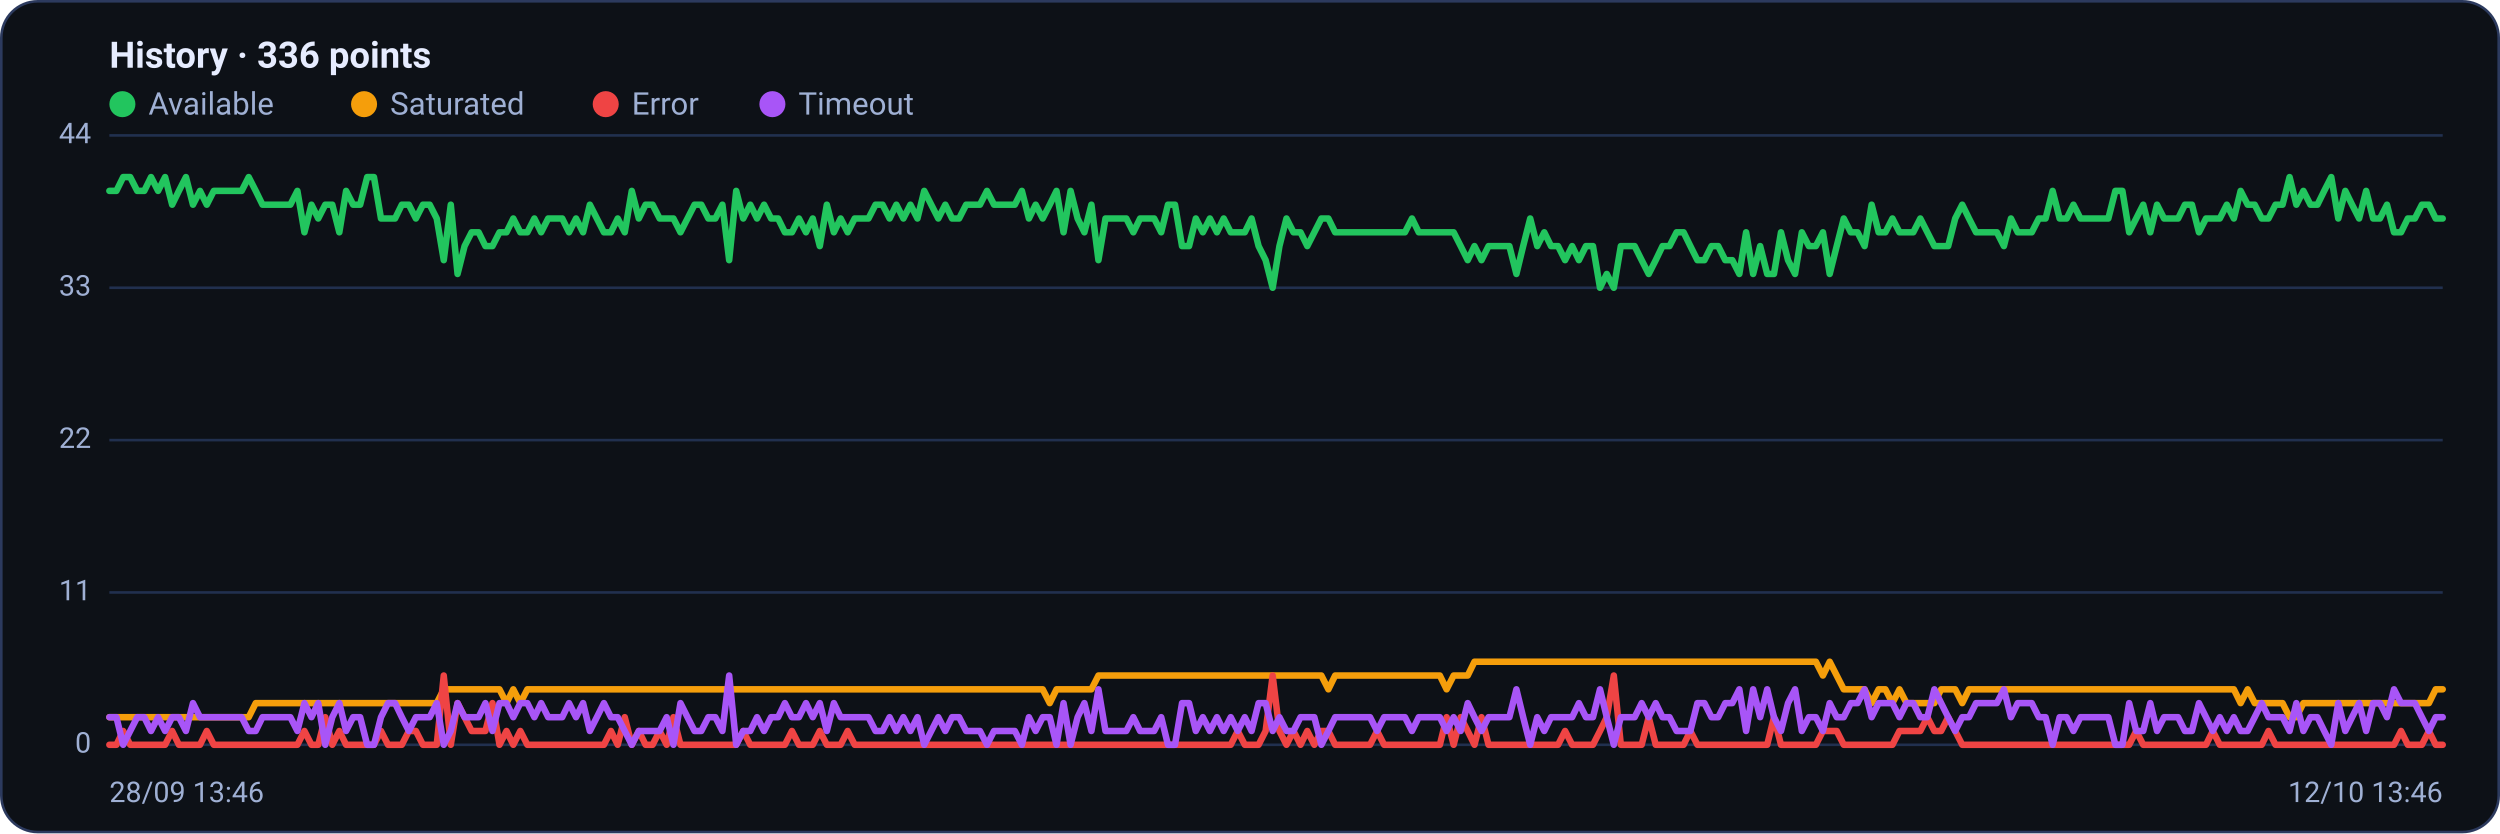
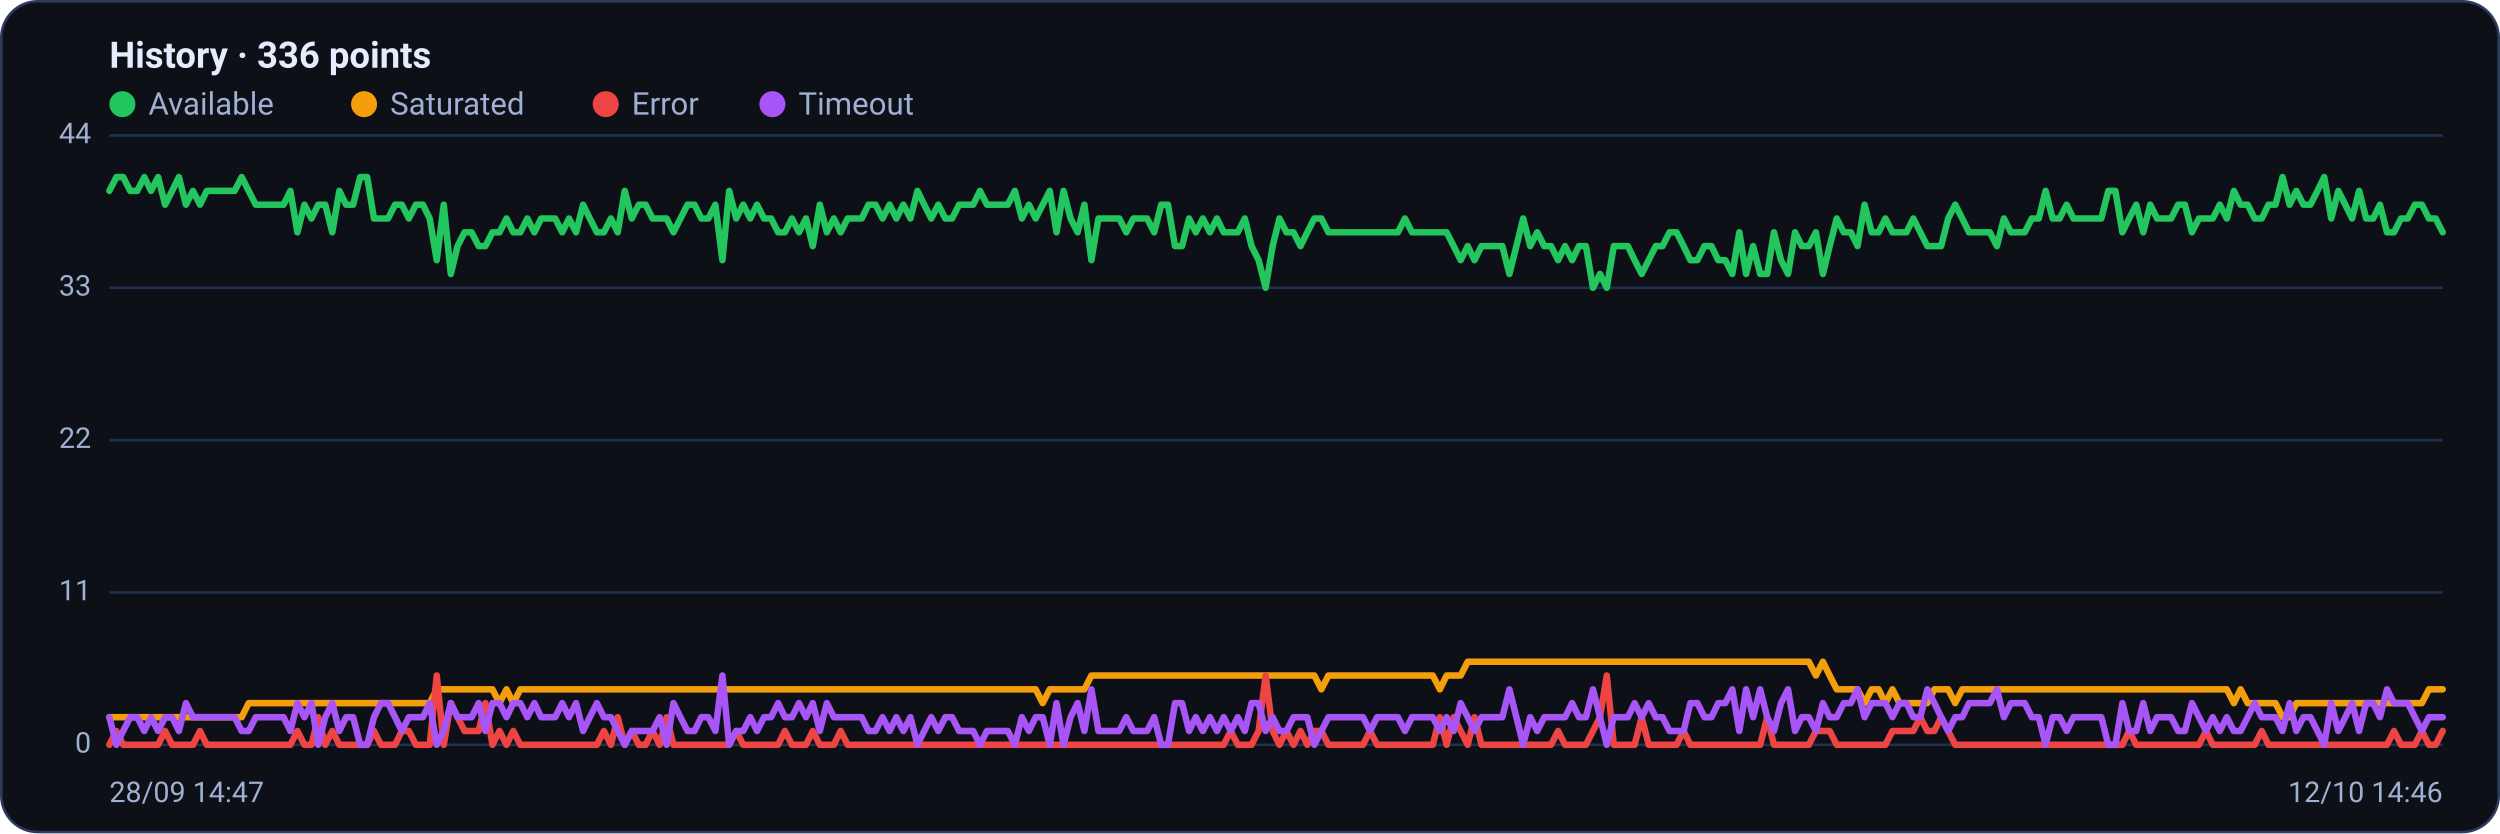
<svg xmlns="http://www.w3.org/2000/svg" viewBox="0 0 960 320" width="960" height="320" font-family="Segoe UI, system-ui, -apple-system, Roboto, Helvetica, Arial, sans-serif" role="img" aria-label="Availability history per region">
  <rect x="0.5" y="0.5" width="959" height="319" rx="14" fill="#0d1117" stroke="#2c3a5e" />
  <text x="42" y="26" font-size="14" font-weight="600" fill="#e6ecff">History · 336 points</text>
  <circle cx="47" cy="40" r="5" fill="#22c55e" />
  <text x="57" y="44" font-size="12" fill="#9fb0d4">Available</text>
  <circle cx="139.8" cy="40" r="5" fill="#f59e0b" />
  <text x="149.8" y="44" font-size="12" fill="#9fb0d4">Saturated</text>
  <circle cx="232.6" cy="40" r="5" fill="#ef4444" />
  <text x="242.6" y="44" font-size="12" fill="#9fb0d4">Error</text>
  <circle cx="296.6" cy="40" r="5" fill="#a855f7" />
  <text x="306.6" y="44" font-size="12" fill="#9fb0d4">Timeout</text>
  <line x1="42" y1="286.0" x2="938" y2="286.0" stroke="#21304f" stroke-width="1" />
  <text x="35" y="289.0" text-anchor="end" font-size="11" fill="#9fb0d4">0</text>
  <line x1="42" y1="227.5" x2="938" y2="227.5" stroke="#21304f" stroke-width="1" />
  <text x="35" y="230.5" text-anchor="end" font-size="11" fill="#9fb0d4">11</text>
  <line x1="42" y1="169.0" x2="938" y2="169.0" stroke="#21304f" stroke-width="1" />
  <text x="35" y="172.0" text-anchor="end" font-size="11" fill="#9fb0d4">22</text>
  <line x1="42" y1="110.5" x2="938" y2="110.5" stroke="#21304f" stroke-width="1" />
  <text x="35" y="113.5" text-anchor="end" font-size="11" fill="#9fb0d4">33</text>
  <line x1="42" y1="52.0" x2="938" y2="52.0" stroke="#21304f" stroke-width="1" />
  <text x="35" y="55.0" text-anchor="end" font-size="11" fill="#9fb0d4">44</text>
-   <polyline fill="none" stroke="#22c55e" stroke-width="2.5" stroke-linejoin="round" stroke-linecap="round" points="42.0,73.3 44.7,73.3 47.3,68.0 50.0,68.0 52.7,73.3 55.4,73.3 58.0,68.0 60.7,73.3 63.4,68.0 66.1,78.6 68.7,73.3 71.4,68.0 74.1,78.6 76.8,73.3 79.4,78.6 82.1,73.3 84.8,73.3 87.5,73.3 90.1,73.3 92.8,73.3 95.5,68.0 98.2,73.3 100.8,78.6 103.5,78.6 106.2,78.6 108.9,78.6 111.5,78.6 114.2,73.3 116.9,89.2 119.6,78.6 122.2,83.9 124.9,78.6 127.6,78.6 130.3,89.2 132.9,73.3 135.6,78.6 138.3,78.6 141.0,68.0 143.6,68.0 146.3,83.9 149.0,83.9 151.7,83.9 154.3,78.6 157.0,78.6 159.7,83.9 162.4,78.6 165.0,78.6 167.7,83.9 170.4,99.9 173.1,78.6 175.7,105.2 178.4,94.5 181.1,89.2 183.8,89.2 186.4,94.5 189.1,94.5 191.8,89.2 194.5,89.2 197.1,83.9 199.8,89.2 202.5,89.2 205.2,83.9 207.8,89.2 210.5,83.9 213.2,83.9 215.9,83.9 218.5,89.2 221.2,83.9 223.9,89.2 226.5,78.6 229.2,83.9 231.9,89.2 234.6,89.2 237.2,83.9 239.9,89.2 242.6,73.3 245.3,83.9 247.9,78.6 250.6,78.6 253.3,83.9 256.0,83.9 258.6,83.9 261.3,89.2 264.0,83.9 266.7,78.6 269.3,78.6 272.0,83.9 274.7,83.9 277.4,78.6 280.0,99.9 282.7,73.3 285.4,83.9 288.1,78.6 290.7,83.9 293.4,78.6 296.1,83.9 298.8,83.9 301.4,89.2 304.1,89.2 306.8,83.9 309.5,89.2 312.1,83.9 314.8,94.5 317.5,78.6 320.2,89.2 322.8,83.9 325.5,89.2 328.2,83.9 330.9,83.9 333.5,83.9 336.2,78.6 338.9,78.6 341.6,83.9 344.2,78.6 346.9,83.9 349.6,78.6 352.3,83.9 354.9,73.3 357.6,78.6 360.3,83.9 363.0,78.6 365.6,83.9 368.3,83.9 371.0,78.6 373.7,78.6 376.3,78.6 379.0,73.3 381.7,78.6 384.4,78.6 387.0,78.6 389.7,78.6 392.4,73.3 395.1,83.9 397.7,78.6 400.4,83.9 403.1,78.6 405.7,73.3 408.4,89.2 411.1,73.3 413.8,83.9 416.4,89.2 419.1,78.6 421.8,99.9 424.5,83.9 427.1,83.9 429.8,83.9 432.5,83.9 435.2,89.2 437.8,83.9 440.5,83.9 443.2,83.9 445.9,89.2 448.5,78.6 451.2,78.6 453.9,94.5 456.6,94.5 459.2,83.9 461.9,89.2 464.6,83.9 467.3,89.2 469.9,83.9 472.6,89.2 475.3,89.2 478.0,89.2 480.6,83.9 483.3,94.5 486.0,99.9 488.7,110.5 491.3,94.5 494.0,83.9 496.7,89.2 499.4,89.2 502.0,94.5 504.7,89.2 507.4,83.9 510.1,83.9 512.7,89.2 515.4,89.2 518.1,89.2 520.8,89.2 523.4,89.2 526.1,89.2 528.8,89.2 531.5,89.2 534.1,89.2 536.8,89.2 539.5,89.2 542.2,83.9 544.8,89.2 547.5,89.2 550.2,89.2 552.9,89.2 555.5,89.2 558.2,89.2 560.9,94.5 563.6,99.9 566.2,94.5 568.9,99.9 571.6,94.5 574.3,94.5 576.9,94.5 579.6,94.5 582.3,105.2 584.9,94.5 587.6,83.9 590.3,94.5 593.0,89.2 595.6,94.5 598.3,94.5 601.0,99.9 603.7,94.5 606.3,99.9 609.0,94.5 611.7,94.5 614.4,110.5 617.0,105.2 619.7,110.5 622.4,94.5 625.1,94.5 627.7,94.5 630.4,99.9 633.1,105.2 635.8,99.9 638.4,94.5 641.1,94.5 643.8,89.2 646.5,89.2 649.1,94.5 651.8,99.9 654.5,99.9 657.2,94.5 659.8,94.5 662.5,99.9 665.2,99.9 667.9,105.2 670.5,89.2 673.2,105.2 675.9,94.5 678.6,105.2 681.2,105.2 683.9,89.2 686.6,99.9 689.3,105.2 691.9,89.2 694.6,94.5 697.3,94.5 700.0,89.2 702.6,105.2 705.3,94.5 708.0,83.9 710.7,89.2 713.3,89.2 716.0,94.5 718.7,78.6 721.4,89.2 724.0,89.2 726.7,83.9 729.4,89.2 732.1,89.2 734.7,89.2 737.4,83.9 740.1,89.2 742.8,94.5 745.4,94.5 748.1,94.5 750.8,83.9 753.5,78.6 756.1,83.9 758.8,89.2 761.5,89.2 764.1,89.2 766.8,89.2 769.5,94.5 772.2,83.9 774.8,89.2 777.5,89.2 780.2,89.2 782.9,83.9 785.5,83.9 788.2,73.3 790.9,83.9 793.6,83.9 796.2,78.6 798.9,83.9 801.6,83.9 804.3,83.9 806.9,83.9 809.6,83.9 812.3,73.3 815.0,73.3 817.6,89.2 820.3,83.9 823.0,78.6 825.7,89.2 828.3,78.6 831.0,83.9 833.7,83.9 836.4,83.9 839.0,78.6 841.7,78.6 844.4,89.2 847.1,83.9 849.7,83.9 852.4,83.9 855.1,78.6 857.8,83.9 860.4,73.3 863.1,78.6 865.8,78.6 868.5,83.9 871.1,83.9 873.8,78.6 876.5,78.6 879.2,68.0 881.8,78.6 884.5,73.3 887.2,78.6 889.9,78.6 892.5,73.3 895.2,68.0 897.9,83.9 900.6,73.3 903.2,78.6 905.9,83.9 908.6,73.3 911.3,83.9 913.9,83.9 916.6,78.6 919.3,89.2 922.0,89.2 924.6,83.9 927.3,83.9 930.0,78.6 932.7,78.6 935.3,83.9 938.0,83.9" />
-   <polyline fill="none" stroke="#f59e0b" stroke-width="2.5" stroke-linejoin="round" stroke-linecap="round" points="42.0,275.4 44.7,275.4 47.3,275.4 50.0,275.4 52.7,275.4 55.4,275.4 58.0,275.4 60.7,275.4 63.4,275.4 66.1,275.4 68.7,275.4 71.4,275.4 74.1,275.4 76.8,275.4 79.4,275.4 82.1,275.4 84.8,275.4 87.5,275.4 90.1,275.4 92.8,275.4 95.5,275.4 98.2,270.0 100.8,270.0 103.5,270.0 106.2,270.0 108.9,270.0 111.5,270.0 114.2,270.0 116.9,270.0 119.6,270.0 122.2,270.0 124.9,270.0 127.6,270.0 130.3,270.0 132.9,270.0 135.6,270.0 138.3,270.0 141.0,270.0 143.6,270.0 146.3,270.0 149.0,270.0 151.7,270.0 154.3,270.0 157.0,270.0 159.7,270.0 162.4,270.0 165.0,270.0 167.7,270.0 170.4,264.7 173.1,264.7 175.7,264.7 178.4,264.7 181.1,264.7 183.8,264.7 186.4,264.7 189.1,264.7 191.8,264.7 194.5,270.0 197.1,264.7 199.8,270.0 202.5,264.7 205.2,264.7 207.8,264.7 210.5,264.7 213.2,264.7 215.9,264.7 218.5,264.7 221.2,264.7 223.9,264.7 226.5,264.7 229.2,264.7 231.9,264.7 234.6,264.7 237.2,264.7 239.9,264.7 242.6,264.7 245.3,264.7 247.9,264.7 250.6,264.7 253.3,264.7 256.0,264.7 258.6,264.7 261.3,264.7 264.0,264.7 266.7,264.7 269.3,264.7 272.0,264.7 274.7,264.7 277.4,264.7 280.0,264.7 282.7,264.7 285.4,264.7 288.1,264.7 290.7,264.7 293.4,264.7 296.1,264.7 298.8,264.7 301.4,264.7 304.1,264.7 306.8,264.7 309.5,264.7 312.1,264.7 314.8,264.7 317.5,264.7 320.2,264.7 322.8,264.7 325.5,264.7 328.2,264.7 330.9,264.7 333.5,264.7 336.2,264.7 338.9,264.7 341.6,264.7 344.2,264.7 346.9,264.7 349.6,264.7 352.3,264.7 354.9,264.7 357.6,264.7 360.3,264.7 363.0,264.7 365.6,264.7 368.3,264.7 371.0,264.7 373.7,264.7 376.3,264.7 379.0,264.7 381.7,264.7 384.4,264.7 387.0,264.7 389.7,264.7 392.4,264.7 395.1,264.7 397.7,264.7 400.4,264.7 403.1,270.0 405.7,264.7 408.4,264.7 411.1,264.7 413.8,264.7 416.4,264.7 419.1,264.7 421.8,259.4 424.5,259.4 427.1,259.4 429.8,259.4 432.5,259.4 435.2,259.4 437.8,259.4 440.5,259.4 443.2,259.4 445.9,259.4 448.5,259.4 451.2,259.4 453.9,259.4 456.6,259.4 459.2,259.4 461.9,259.4 464.6,259.4 467.3,259.4 469.9,259.4 472.6,259.4 475.3,259.4 478.0,259.4 480.6,259.4 483.3,259.4 486.0,259.4 488.7,259.4 491.3,259.4 494.0,259.4 496.7,259.4 499.4,259.4 502.0,259.4 504.7,259.4 507.4,259.4 510.1,264.7 512.7,259.4 515.4,259.4 518.1,259.4 520.8,259.4 523.4,259.4 526.1,259.4 528.8,259.4 531.5,259.4 534.1,259.4 536.8,259.4 539.5,259.4 542.2,259.4 544.8,259.4 547.5,259.4 550.2,259.4 552.9,259.4 555.5,264.7 558.2,259.4 560.9,259.4 563.6,259.4 566.2,254.1 568.9,254.1 571.6,254.1 574.3,254.1 576.9,254.1 579.6,254.1 582.3,254.1 584.9,254.1 587.6,254.1 590.3,254.1 593.0,254.1 595.6,254.1 598.3,254.1 601.0,254.1 603.7,254.1 606.3,254.1 609.0,254.1 611.7,254.1 614.4,254.1 617.0,254.1 619.7,254.1 622.4,254.1 625.1,254.1 627.7,254.1 630.4,254.1 633.1,254.1 635.8,254.1 638.4,254.1 641.1,254.1 643.8,254.1 646.5,254.1 649.1,254.1 651.8,254.1 654.5,254.1 657.2,254.1 659.8,254.1 662.5,254.1 665.2,254.1 667.9,254.1 670.5,254.1 673.2,254.1 675.9,254.1 678.6,254.1 681.2,254.1 683.9,254.1 686.6,254.1 689.3,254.1 691.9,254.1 694.6,254.1 697.3,254.1 700.0,259.4 702.6,254.1 705.3,259.4 708.0,264.7 710.7,264.7 713.3,264.7 716.0,264.7 718.7,270.0 721.4,264.7 724.0,264.7 726.7,270.0 729.4,264.7 732.1,270.0 734.7,270.0 737.4,270.0 740.1,270.0 742.8,270.0 745.4,264.7 748.1,264.7 750.8,264.7 753.5,270.0 756.1,264.7 758.8,264.7 761.5,264.7 764.1,264.7 766.8,264.7 769.5,264.7 772.2,264.7 774.8,264.7 777.5,264.7 780.2,264.7 782.9,264.7 785.5,264.7 788.2,264.7 790.9,264.7 793.6,264.7 796.2,264.7 798.9,264.7 801.6,264.7 804.3,264.7 806.9,264.7 809.6,264.7 812.3,264.7 815.0,264.7 817.6,264.7 820.3,264.7 823.0,264.7 825.7,264.7 828.3,264.7 831.0,264.7 833.7,264.7 836.4,264.7 839.0,264.7 841.7,264.7 844.4,264.7 847.1,264.7 849.7,264.7 852.4,264.7 855.1,264.7 857.8,264.7 860.4,270.0 863.1,264.7 865.8,270.0 868.5,270.0 871.1,270.0 873.8,270.0 876.5,270.0 879.2,275.4 881.8,275.4 884.5,270.0 887.2,270.0 889.9,270.0 892.5,270.0 895.2,270.0 897.9,270.0 900.6,270.0 903.2,270.0 905.9,270.0 908.6,270.0 911.3,270.0 913.9,270.0 916.6,270.0 919.3,270.0 922.0,270.0 924.6,270.0 927.3,270.0 930.0,270.0 932.7,270.0 935.3,264.7 938.0,264.7" />
-   <polyline fill="none" stroke="#ef4444" stroke-width="2.5" stroke-linejoin="round" stroke-linecap="round" points="42.0,286.0 44.7,286.0 47.3,280.7 50.0,286.0 52.7,286.0 55.4,286.0 58.0,286.0 60.7,286.0 63.4,286.0 66.1,280.7 68.7,286.0 71.4,286.0 74.1,286.0 76.8,286.0 79.4,280.7 82.1,286.0 84.8,286.0 87.5,286.0 90.1,286.0 92.8,286.0 95.5,286.0 98.2,286.0 100.8,286.0 103.5,286.0 106.2,286.0 108.9,286.0 111.5,286.0 114.2,286.0 116.9,280.7 119.6,286.0 122.2,286.0 124.9,275.4 127.6,286.0 130.3,280.7 132.9,286.0 135.6,286.0 138.3,286.0 141.0,286.0 143.6,286.0 146.3,280.7 149.0,286.0 151.7,286.0 154.3,286.0 157.0,280.7 159.7,280.7 162.4,286.0 165.0,286.0 167.7,286.0 170.4,259.4 173.1,286.0 175.7,270.0 178.4,275.4 181.1,280.7 183.8,280.7 186.4,280.7 189.1,270.0 191.8,286.0 194.5,280.7 197.1,286.0 199.8,280.7 202.5,286.0 205.2,286.0 207.8,286.0 210.5,286.0 213.2,286.0 215.9,286.0 218.5,286.0 221.2,286.0 223.9,286.0 226.5,286.0 229.2,286.0 231.9,286.0 234.6,280.7 237.2,286.0 239.9,275.4 242.6,286.0 245.3,280.7 247.9,286.0 250.6,286.0 253.3,280.7 256.0,286.0 258.6,275.4 261.3,286.0 264.0,286.0 266.7,286.0 269.3,286.0 272.0,286.0 274.7,286.0 277.4,286.0 280.0,286.0 282.7,286.0 285.4,280.7 288.1,286.0 290.7,286.0 293.4,286.0 296.1,286.0 298.8,286.0 301.4,286.0 304.1,280.7 306.8,286.0 309.5,286.0 312.1,286.0 314.8,280.7 317.5,286.0 320.2,286.0 322.8,286.0 325.5,280.7 328.2,286.0 330.9,286.0 333.5,286.0 336.2,286.0 338.9,286.0 341.6,286.0 344.2,286.0 346.9,286.0 349.6,286.0 352.3,286.0 354.9,286.0 357.6,286.0 360.3,286.0 363.0,286.0 365.6,286.0 368.3,286.0 371.0,286.0 373.7,286.0 376.3,286.0 379.0,286.0 381.7,286.0 384.4,286.0 387.0,286.0 389.7,286.0 392.4,286.0 395.1,286.0 397.7,286.0 400.4,286.0 403.1,286.0 405.7,286.0 408.4,286.0 411.1,286.0 413.8,286.0 416.4,286.0 419.1,286.0 421.8,286.0 424.5,286.0 427.1,286.0 429.8,286.0 432.5,286.0 435.2,286.0 437.8,286.0 440.5,286.0 443.2,286.0 445.9,286.0 448.5,286.0 451.2,286.0 453.9,286.0 456.6,286.0 459.2,286.0 461.9,286.0 464.6,286.0 467.3,286.0 469.9,286.0 472.6,286.0 475.3,280.7 478.0,286.0 480.6,286.0 483.3,286.0 486.0,280.7 488.7,259.4 491.3,280.7 494.0,286.0 496.7,280.7 499.4,286.0 502.0,280.7 504.7,286.0 507.4,280.7 510.1,280.7 512.7,286.0 515.4,286.0 518.1,286.0 520.8,286.0 523.4,286.0 526.1,286.0 528.8,280.7 531.5,286.0 534.1,286.0 536.8,286.0 539.5,286.0 542.2,286.0 544.8,286.0 547.5,286.0 550.2,286.0 552.9,286.0 555.5,275.4 558.2,286.0 560.9,275.4 563.6,280.7 566.2,286.0 568.9,275.4 571.6,286.0 574.3,286.0 576.9,286.0 579.6,286.0 582.3,286.0 584.9,286.0 587.6,286.0 590.3,286.0 593.0,286.0 595.6,286.0 598.3,286.0 601.0,280.7 603.7,286.0 606.3,286.0 609.0,286.0 611.7,286.0 614.4,280.7 617.0,275.4 619.7,259.4 622.4,286.0 625.1,286.0 627.7,286.0 630.4,286.0 633.1,275.4 635.8,286.0 638.4,286.0 641.1,286.0 643.8,286.0 646.5,286.0 649.1,280.7 651.8,286.0 654.5,286.0 657.2,286.0 659.8,286.0 662.5,286.0 665.2,286.0 667.9,286.0 670.5,286.0 673.2,286.0 675.9,286.0 678.6,286.0 681.2,275.4 683.9,286.0 686.6,286.0 689.3,286.0 691.9,286.0 694.6,286.0 697.3,286.0 700.0,280.7 702.6,280.7 705.3,280.7 708.0,286.0 710.7,286.0 713.3,286.0 716.0,286.0 718.7,286.0 721.4,286.0 724.0,286.0 726.7,286.0 729.4,280.7 732.1,280.7 734.7,280.7 737.4,280.7 740.1,275.4 742.8,280.7 745.4,280.7 748.1,275.4 750.8,280.7 753.5,286.0 756.1,286.0 758.8,286.0 761.5,286.0 764.1,286.0 766.8,286.0 769.5,286.0 772.2,286.0 774.8,286.0 777.5,286.0 780.2,286.0 782.9,286.0 785.5,286.0 788.2,286.0 790.9,286.0 793.6,286.0 796.2,286.0 798.9,286.0 801.6,286.0 804.3,286.0 806.9,286.0 809.6,286.0 812.3,286.0 815.0,286.0 817.6,286.0 820.3,280.7 823.0,286.0 825.7,286.0 828.3,286.0 831.0,286.0 833.7,286.0 836.4,286.0 839.0,286.0 841.7,286.0 844.4,286.0 847.1,286.0 849.7,280.7 852.4,286.0 855.1,286.0 857.8,286.0 860.4,286.0 863.1,286.0 865.8,286.0 868.5,286.0 871.1,280.7 873.8,286.0 876.5,286.0 879.2,286.0 881.8,286.0 884.5,286.0 887.2,286.0 889.9,286.0 892.5,286.0 895.2,286.0 897.9,286.0 900.6,286.0 903.2,286.0 905.9,286.0 908.6,286.0 911.3,286.0 913.9,286.0 916.6,286.0 919.3,286.0 922.0,280.7 924.6,286.0 927.3,286.0 930.0,286.0 932.7,280.7 935.3,286.0 938.0,286.0" />
-   <polyline fill="none" stroke="#a855f7" stroke-width="2.5" stroke-linejoin="round" stroke-linecap="round" points="42.0,275.4 44.7,275.4 47.3,286.0 50.0,280.7 52.7,275.4 55.4,275.4 58.0,280.7 60.7,275.4 63.4,280.7 66.1,275.4 68.7,275.4 71.4,280.7 74.1,270.0 76.8,275.4 79.4,275.4 82.1,275.4 84.8,275.4 87.5,275.4 90.1,275.4 92.8,275.4 95.5,280.7 98.2,280.7 100.8,275.4 103.5,275.4 106.2,275.4 108.9,275.4 111.5,275.4 114.2,280.7 116.9,270.0 119.6,275.4 122.2,270.0 124.9,286.0 127.6,275.4 130.3,270.0 132.9,280.7 135.6,275.4 138.3,275.4 141.0,286.0 143.6,286.0 146.3,275.4 149.0,270.0 151.7,270.0 154.3,275.4 157.0,280.7 159.7,275.4 162.4,275.4 165.0,275.4 167.7,270.0 170.4,286.0 173.1,280.7 175.7,270.0 178.4,275.4 181.1,275.4 183.8,275.4 186.4,270.0 189.1,280.7 191.8,270.0 194.5,270.0 197.1,275.4 199.8,270.0 202.5,270.0 205.2,275.4 207.8,270.0 210.5,275.4 213.2,275.4 215.9,275.4 218.5,270.0 221.2,275.4 223.9,270.0 226.5,280.7 229.2,275.4 231.9,270.0 234.6,275.4 237.2,275.4 239.9,280.7 242.6,286.0 245.3,280.7 247.9,280.7 250.6,280.7 253.3,280.7 256.0,275.4 258.6,286.0 261.3,270.0 264.0,275.4 266.7,280.7 269.3,280.7 272.0,275.4 274.7,275.4 277.4,280.7 280.0,259.4 282.7,286.0 285.4,280.7 288.1,280.7 290.7,275.4 293.4,280.7 296.1,275.4 298.8,275.4 301.4,270.0 304.1,275.4 306.8,275.4 309.5,270.0 312.1,275.4 314.8,270.0 317.5,280.7 320.2,270.0 322.8,275.4 325.5,275.4 328.2,275.4 330.9,275.4 333.5,275.4 336.2,280.7 338.9,280.7 341.6,275.4 344.2,280.7 346.9,275.4 349.6,280.7 352.3,275.4 354.9,286.0 357.6,280.7 360.3,275.4 363.0,280.7 365.6,275.4 368.3,275.4 371.0,280.7 373.7,280.7 376.3,280.7 379.0,286.0 381.7,280.7 384.4,280.7 387.0,280.7 389.7,280.7 392.4,286.0 395.1,275.4 397.7,280.7 400.4,275.4 403.1,275.4 405.7,286.0 408.4,270.0 411.1,286.0 413.8,275.4 416.4,270.0 419.1,280.7 421.8,264.7 424.5,280.7 427.1,280.7 429.8,280.7 432.5,280.7 435.2,275.4 437.8,280.7 440.5,280.7 443.2,280.7 445.9,275.4 448.5,286.0 451.2,286.0 453.9,270.0 456.6,270.0 459.2,280.7 461.9,275.4 464.6,280.7 467.3,275.4 469.9,280.7 472.6,275.4 475.3,280.7 478.0,275.4 480.6,280.7 483.3,270.0 486.0,270.0 488.7,280.7 491.3,275.4 494.0,280.7 496.7,280.7 499.4,275.4 502.0,275.4 504.7,275.4 507.4,286.0 510.1,280.7 512.7,275.4 515.4,275.4 518.1,275.4 520.8,275.4 523.4,275.4 526.1,275.4 528.8,280.7 531.5,275.4 534.1,275.4 536.8,275.4 539.5,275.4 542.2,280.7 544.8,275.4 547.5,275.4 550.2,275.4 552.9,275.4 555.5,280.7 558.2,275.4 560.9,280.7 563.6,270.0 566.2,275.4 568.9,280.7 571.6,275.4 574.3,275.4 576.9,275.4 579.6,275.4 582.3,264.7 584.9,275.4 587.6,286.0 590.3,275.4 593.0,280.7 595.6,275.4 598.3,275.4 601.0,275.4 603.7,275.4 606.3,270.0 609.0,275.4 611.7,275.4 614.4,264.7 617.0,275.4 619.7,286.0 622.4,275.4 625.1,275.4 627.7,275.4 630.4,270.0 633.1,275.4 635.8,270.0 638.4,275.4 641.1,275.4 643.8,280.7 646.5,280.7 649.1,280.7 651.8,270.0 654.5,270.0 657.2,275.4 659.8,275.4 662.5,270.0 665.2,270.0 667.9,264.7 670.5,280.7 673.2,264.7 675.9,275.4 678.6,264.7 681.2,275.4 683.9,280.7 686.6,270.0 689.3,264.7 691.9,280.7 694.6,275.4 697.3,275.4 700.0,280.7 702.6,270.0 705.3,275.4 708.0,275.4 710.7,270.0 713.3,270.0 716.0,264.7 718.7,275.4 721.4,270.0 724.0,270.0 726.7,270.0 729.4,275.4 732.1,270.0 734.7,270.0 737.4,275.4 740.1,275.4 742.8,264.7 745.4,270.0 748.1,275.4 750.8,280.7 753.5,275.4 756.1,275.4 758.8,270.0 761.5,270.0 764.1,270.0 766.8,270.0 769.5,264.7 772.2,275.4 774.8,270.0 777.5,270.0 780.2,270.0 782.9,275.4 785.5,275.4 788.2,286.0 790.9,275.4 793.6,275.4 796.2,280.7 798.9,275.4 801.6,275.4 804.3,275.4 806.9,275.4 809.6,275.4 812.3,286.0 815.0,286.0 817.6,270.0 820.3,280.7 823.0,280.7 825.7,270.0 828.3,280.7 831.0,275.4 833.7,275.4 836.4,275.4 839.0,280.7 841.7,280.7 844.4,270.0 847.1,275.4 849.7,280.7 852.4,275.4 855.1,280.7 857.8,275.4 860.4,280.7 863.1,280.7 865.8,275.4 868.5,270.0 871.1,275.4 873.8,275.4 876.5,275.4 879.2,280.7 881.8,270.0 884.5,280.7 887.2,275.4 889.9,275.4 892.5,280.7 895.2,286.0 897.9,270.0 900.6,280.7 903.2,275.4 905.9,270.0 908.6,280.7 911.3,270.0 913.9,270.0 916.6,275.4 919.3,264.7 922.0,270.0 924.6,270.0 927.3,270.0 930.0,275.4 932.7,280.7 935.3,275.4 938.0,275.4" />
-   <text x="42" y="308" font-size="11" fill="#9fb0d4">28/09 13:46</text>
-   <text x="938" y="308" text-anchor="end" font-size="11" fill="#9fb0d4">12/10 13:46</text>
+   <polyline fill="none" stroke="#22c55e" stroke-width="2.5" stroke-linejoin="round" stroke-linecap="round" points="42.0,73.3 44.7,68.0 47.3,68.0 50.0,73.3 52.7,73.3 55.4,68.0 58.0,73.3 60.7,68.0 63.4,78.6 66.1,73.3 68.7,68.0 71.4,78.6 74.1,73.3 76.8,78.6 79.4,73.3 82.1,73.3 84.8,73.3 87.5,73.3 90.1,73.3 92.8,68.0 95.5,73.3 98.2,78.6 100.8,78.6 103.5,78.6 106.2,78.6 108.9,78.6 111.5,73.3 114.2,89.2 116.9,78.6 119.6,83.9 122.2,78.6 124.9,78.6 127.6,89.2 130.3,73.3 132.9,78.6 135.6,78.6 138.3,68.0 141.0,68.0 143.6,83.9 146.3,83.9 149.0,83.9 151.7,78.6 154.3,78.6 157.0,83.9 159.7,78.6 162.4,78.6 165.0,83.9 167.7,99.9 170.4,78.6 173.1,105.2 175.7,94.5 178.4,89.2 181.1,89.2 183.8,94.5 186.4,94.5 189.1,89.2 191.8,89.2 194.5,83.9 197.1,89.2 199.8,89.2 202.5,83.9 205.2,89.2 207.8,83.9 210.5,83.9 213.2,83.9 215.9,89.2 218.5,83.9 221.2,89.2 223.9,78.6 226.5,83.9 229.2,89.2 231.9,89.2 234.6,83.9 237.2,89.2 239.9,73.3 242.6,83.9 245.3,78.6 247.9,78.6 250.6,83.9 253.3,83.9 256.0,83.9 258.6,89.2 261.3,83.9 264.0,78.6 266.7,78.6 269.3,83.9 272.0,83.9 274.7,78.6 277.4,99.9 280.0,73.3 282.7,83.9 285.4,78.6 288.1,83.9 290.7,78.6 293.4,83.9 296.1,83.9 298.8,89.2 301.4,89.2 304.1,83.9 306.8,89.2 309.5,83.9 312.1,94.5 314.8,78.6 317.5,89.2 320.2,83.9 322.8,89.2 325.5,83.9 328.2,83.9 330.9,83.9 333.5,78.6 336.2,78.6 338.9,83.9 341.6,78.6 344.2,83.9 346.9,78.6 349.6,83.9 352.3,73.3 354.9,78.6 357.6,83.9 360.3,78.6 363.0,83.9 365.6,83.9 368.3,78.6 371.0,78.6 373.7,78.6 376.3,73.3 379.0,78.6 381.7,78.6 384.4,78.6 387.0,78.6 389.7,73.3 392.4,83.9 395.1,78.6 397.7,83.9 400.4,78.6 403.1,73.3 405.7,89.2 408.4,73.3 411.1,83.9 413.8,89.2 416.4,78.6 419.1,99.9 421.8,83.9 424.5,83.9 427.1,83.9 429.8,83.9 432.5,89.2 435.2,83.9 437.8,83.9 440.5,83.9 443.2,89.2 445.9,78.6 448.5,78.6 451.2,94.5 453.9,94.5 456.6,83.9 459.2,89.2 461.9,83.9 464.6,89.2 467.3,83.9 469.9,89.2 472.6,89.2 475.3,89.2 478.0,83.9 480.6,94.5 483.3,99.9 486.0,110.5 488.7,94.5 491.3,83.9 494.0,89.2 496.7,89.2 499.4,94.5 502.0,89.2 504.7,83.9 507.4,83.9 510.1,89.2 512.7,89.2 515.4,89.2 518.1,89.2 520.8,89.2 523.4,89.2 526.1,89.2 528.8,89.2 531.5,89.2 534.1,89.2 536.8,89.2 539.5,83.9 542.2,89.2 544.8,89.2 547.5,89.2 550.2,89.2 552.9,89.2 555.5,89.2 558.2,94.5 560.9,99.9 563.6,94.5 566.2,99.9 568.9,94.5 571.6,94.5 574.3,94.5 576.9,94.5 579.6,105.2 582.3,94.5 584.9,83.9 587.6,94.5 590.3,89.2 593.0,94.5 595.6,94.5 598.3,99.9 601.0,94.5 603.7,99.9 606.3,94.5 609.0,94.5 611.7,110.5 614.4,105.2 617.0,110.5 619.7,94.5 622.4,94.5 625.1,94.5 627.7,99.9 630.4,105.2 633.1,99.9 635.8,94.5 638.4,94.5 641.1,89.2 643.8,89.2 646.5,94.5 649.1,99.9 651.8,99.9 654.5,94.5 657.2,94.5 659.8,99.9 662.5,99.9 665.2,105.2 667.9,89.2 670.5,105.2 673.2,94.5 675.9,105.2 678.6,105.2 681.2,89.2 683.9,99.9 686.6,105.2 689.3,89.2 691.9,94.5 694.6,94.5 697.3,89.2 700.0,105.2 702.6,94.5 705.3,83.9 708.0,89.2 710.7,89.2 713.3,94.5 716.0,78.6 718.7,89.2 721.4,89.2 724.0,83.9 726.7,89.2 729.4,89.2 732.1,89.2 734.7,83.9 737.4,89.2 740.1,94.5 742.8,94.5 745.4,94.5 748.1,83.9 750.8,78.6 753.5,83.9 756.1,89.2 758.8,89.2 761.5,89.2 764.1,89.2 766.8,94.5 769.5,83.9 772.2,89.2 774.8,89.2 777.5,89.2 780.2,83.9 782.9,83.9 785.5,73.3 788.2,83.9 790.9,83.9 793.6,78.6 796.2,83.9 798.9,83.9 801.6,83.9 804.3,83.9 806.9,83.9 809.6,73.3 812.3,73.3 815.0,89.2 817.6,83.9 820.3,78.6 823.0,89.2 825.7,78.6 828.3,83.9 831.0,83.9 833.7,83.9 836.4,78.6 839.0,78.6 841.7,89.2 844.4,83.9 847.1,83.9 849.7,83.9 852.4,78.6 855.1,83.9 857.8,73.3 860.4,78.6 863.1,78.6 865.8,83.9 868.5,83.9 871.1,78.6 873.8,78.6 876.5,68.0 879.2,78.6 881.8,73.3 884.5,78.6 887.2,78.6 889.9,73.3 892.5,68.0 895.2,83.9 897.9,73.3 900.6,78.6 903.2,83.9 905.9,73.3 908.6,83.9 911.3,83.9 913.9,78.6 916.6,89.2 919.3,89.2 922.0,83.9 924.6,83.9 927.3,78.6 930.0,78.6 932.7,83.9 935.3,83.9 938.0,89.2" />
+   <polyline fill="none" stroke="#f59e0b" stroke-width="2.5" stroke-linejoin="round" stroke-linecap="round" points="42.0,275.4 44.7,275.4 47.3,275.4 50.0,275.4 52.7,275.4 55.4,275.4 58.0,275.4 60.7,275.4 63.4,275.4 66.1,275.4 68.7,275.4 71.4,275.4 74.1,275.4 76.8,275.4 79.4,275.4 82.1,275.4 84.8,275.4 87.5,275.4 90.1,275.4 92.8,275.4 95.5,270.0 98.2,270.0 100.8,270.0 103.5,270.0 106.2,270.0 108.9,270.0 111.5,270.0 114.2,270.0 116.9,270.0 119.6,270.0 122.2,270.0 124.9,270.0 127.6,270.0 130.3,270.0 132.9,270.0 135.6,270.0 138.3,270.0 141.0,270.0 143.6,270.0 146.3,270.0 149.0,270.0 151.7,270.0 154.3,270.0 157.0,270.0 159.7,270.0 162.4,270.0 165.0,270.0 167.7,264.7 170.4,264.7 173.1,264.7 175.7,264.7 178.4,264.7 181.1,264.7 183.8,264.7 186.4,264.7 189.1,264.7 191.8,270.0 194.5,264.7 197.1,270.0 199.8,264.7 202.5,264.7 205.2,264.7 207.8,264.7 210.5,264.7 213.2,264.7 215.9,264.7 218.5,264.7 221.2,264.7 223.9,264.7 226.5,264.7 229.2,264.7 231.9,264.7 234.6,264.7 237.2,264.7 239.9,264.7 242.6,264.7 245.3,264.7 247.9,264.7 250.6,264.7 253.3,264.7 256.0,264.7 258.6,264.7 261.3,264.7 264.0,264.7 266.7,264.7 269.3,264.7 272.0,264.7 274.7,264.7 277.4,264.7 280.0,264.7 282.7,264.7 285.4,264.7 288.1,264.7 290.7,264.7 293.4,264.7 296.1,264.7 298.8,264.7 301.4,264.7 304.1,264.7 306.8,264.7 309.5,264.7 312.1,264.7 314.8,264.7 317.5,264.7 320.2,264.7 322.8,264.7 325.5,264.7 328.2,264.7 330.9,264.7 333.5,264.7 336.2,264.7 338.9,264.7 341.6,264.7 344.2,264.7 346.9,264.7 349.6,264.7 352.3,264.7 354.9,264.7 357.6,264.7 360.3,264.7 363.0,264.7 365.6,264.7 368.3,264.7 371.0,264.7 373.7,264.7 376.3,264.7 379.0,264.7 381.7,264.7 384.4,264.7 387.0,264.7 389.7,264.7 392.4,264.7 395.1,264.7 397.7,264.7 400.4,270.0 403.1,264.7 405.7,264.7 408.4,264.7 411.1,264.7 413.8,264.7 416.4,264.7 419.1,259.4 421.8,259.4 424.5,259.4 427.1,259.4 429.8,259.4 432.5,259.4 435.2,259.4 437.8,259.4 440.5,259.4 443.2,259.4 445.9,259.4 448.5,259.4 451.2,259.4 453.9,259.4 456.6,259.4 459.2,259.4 461.9,259.4 464.6,259.4 467.3,259.4 469.9,259.4 472.6,259.4 475.3,259.4 478.0,259.4 480.6,259.4 483.3,259.4 486.0,259.4 488.7,259.4 491.3,259.4 494.0,259.4 496.7,259.4 499.4,259.4 502.0,259.4 504.7,259.4 507.4,264.7 510.1,259.4 512.7,259.4 515.4,259.4 518.1,259.4 520.8,259.4 523.4,259.4 526.1,259.4 528.8,259.4 531.5,259.4 534.1,259.4 536.8,259.4 539.5,259.4 542.2,259.4 544.8,259.4 547.5,259.4 550.2,259.4 552.9,264.7 555.5,259.4 558.2,259.4 560.9,259.4 563.6,254.1 566.2,254.1 568.9,254.1 571.6,254.1 574.3,254.1 576.9,254.1 579.6,254.1 582.3,254.1 584.9,254.1 587.6,254.1 590.3,254.1 593.0,254.1 595.6,254.1 598.3,254.1 601.0,254.1 603.7,254.1 606.3,254.1 609.0,254.1 611.7,254.1 614.4,254.1 617.0,254.1 619.7,254.1 622.4,254.1 625.1,254.1 627.7,254.1 630.4,254.1 633.1,254.1 635.8,254.1 638.4,254.1 641.1,254.1 643.8,254.1 646.5,254.1 649.1,254.1 651.8,254.1 654.5,254.1 657.2,254.1 659.8,254.1 662.5,254.1 665.2,254.1 667.9,254.1 670.5,254.1 673.2,254.1 675.9,254.1 678.6,254.1 681.2,254.1 683.9,254.1 686.6,254.1 689.3,254.1 691.9,254.1 694.6,254.1 697.3,259.4 700.0,254.1 702.6,259.4 705.3,264.7 708.0,264.7 710.7,264.7 713.3,264.7 716.0,270.0 718.7,264.7 721.4,264.7 724.0,270.0 726.7,264.7 729.4,270.0 732.1,270.0 734.7,270.0 737.4,270.0 740.1,270.0 742.8,264.7 745.4,264.7 748.1,264.7 750.8,270.0 753.5,264.7 756.1,264.7 758.8,264.7 761.5,264.7 764.1,264.7 766.8,264.7 769.5,264.7 772.2,264.7 774.8,264.7 777.5,264.7 780.2,264.7 782.9,264.7 785.5,264.7 788.2,264.7 790.9,264.7 793.6,264.7 796.2,264.7 798.9,264.7 801.6,264.7 804.3,264.7 806.9,264.7 809.6,264.7 812.3,264.7 815.0,264.7 817.6,264.7 820.3,264.7 823.0,264.7 825.7,264.7 828.3,264.7 831.0,264.7 833.7,264.7 836.4,264.7 839.0,264.7 841.7,264.7 844.4,264.7 847.1,264.7 849.7,264.7 852.4,264.7 855.1,264.7 857.8,270.0 860.4,264.7 863.1,270.0 865.8,270.0 868.5,270.0 871.1,270.0 873.8,270.0 876.5,275.4 879.2,275.4 881.8,270.0 884.5,270.0 887.2,270.0 889.9,270.0 892.5,270.0 895.2,270.0 897.9,270.0 900.6,270.0 903.2,270.0 905.9,270.0 908.6,270.0 911.3,270.0 913.9,270.0 916.6,270.0 919.3,270.0 922.0,270.0 924.6,270.0 927.3,270.0 930.0,270.0 932.7,264.7 935.3,264.7 938.0,264.7" />
+   <polyline fill="none" stroke="#ef4444" stroke-width="2.5" stroke-linejoin="round" stroke-linecap="round" points="42.0,286.0 44.7,280.7 47.3,286.0 50.0,286.0 52.7,286.0 55.4,286.0 58.0,286.0 60.7,286.0 63.4,280.7 66.1,286.0 68.7,286.0 71.4,286.0 74.1,286.0 76.8,280.7 79.4,286.0 82.1,286.0 84.8,286.0 87.5,286.0 90.1,286.0 92.8,286.0 95.5,286.0 98.2,286.0 100.8,286.0 103.5,286.0 106.2,286.0 108.9,286.0 111.5,286.0 114.2,280.7 116.9,286.0 119.6,286.0 122.2,275.4 124.9,286.0 127.6,280.7 130.3,286.0 132.9,286.0 135.6,286.0 138.3,286.0 141.0,286.0 143.6,280.7 146.3,286.0 149.0,286.0 151.7,286.0 154.3,280.7 157.0,280.7 159.7,286.0 162.4,286.0 165.0,286.0 167.7,259.4 170.4,286.0 173.1,270.0 175.7,275.4 178.4,280.7 181.1,280.7 183.8,280.7 186.4,270.0 189.1,286.0 191.8,280.7 194.5,286.0 197.1,280.7 199.8,286.0 202.5,286.0 205.2,286.0 207.8,286.0 210.5,286.0 213.2,286.0 215.9,286.0 218.5,286.0 221.2,286.0 223.9,286.0 226.5,286.0 229.2,286.0 231.9,280.7 234.6,286.0 237.2,275.4 239.9,286.0 242.6,280.7 245.3,286.0 247.9,286.0 250.6,280.7 253.3,286.0 256.0,275.4 258.6,286.0 261.3,286.0 264.0,286.0 266.7,286.0 269.3,286.0 272.0,286.0 274.7,286.0 277.4,286.0 280.0,286.0 282.7,280.7 285.4,286.0 288.1,286.0 290.7,286.0 293.4,286.0 296.1,286.0 298.8,286.0 301.4,280.7 304.1,286.0 306.8,286.0 309.5,286.0 312.1,280.7 314.8,286.0 317.5,286.0 320.2,286.0 322.8,280.7 325.5,286.0 328.2,286.0 330.9,286.0 333.5,286.0 336.2,286.0 338.9,286.0 341.6,286.0 344.2,286.0 346.9,286.0 349.6,286.0 352.3,286.0 354.9,286.0 357.6,286.0 360.3,286.0 363.0,286.0 365.6,286.0 368.3,286.0 371.0,286.0 373.7,286.0 376.3,286.0 379.0,286.0 381.7,286.0 384.4,286.0 387.0,286.0 389.7,286.0 392.4,286.0 395.1,286.0 397.7,286.0 400.4,286.0 403.1,286.0 405.7,286.0 408.4,286.0 411.1,286.0 413.8,286.0 416.4,286.0 419.1,286.0 421.8,286.0 424.5,286.0 427.1,286.0 429.8,286.0 432.5,286.0 435.2,286.0 437.8,286.0 440.5,286.0 443.2,286.0 445.9,286.0 448.5,286.0 451.2,286.0 453.9,286.0 456.6,286.0 459.2,286.0 461.9,286.0 464.6,286.0 467.3,286.0 469.9,286.0 472.6,280.7 475.3,286.0 478.0,286.0 480.6,286.0 483.3,280.7 486.0,259.4 488.7,280.7 491.3,286.0 494.0,280.7 496.7,286.0 499.4,280.7 502.0,286.0 504.7,280.7 507.4,280.7 510.1,286.0 512.7,286.0 515.4,286.0 518.1,286.0 520.8,286.0 523.4,286.0 526.1,280.7 528.8,286.0 531.5,286.0 534.1,286.0 536.8,286.0 539.5,286.0 542.2,286.0 544.8,286.0 547.5,286.0 550.2,286.0 552.9,275.4 555.5,286.0 558.2,275.4 560.9,280.7 563.6,286.0 566.2,275.4 568.9,286.0 571.6,286.0 574.3,286.0 576.9,286.0 579.6,286.0 582.3,286.0 584.9,286.0 587.6,286.0 590.3,286.0 593.0,286.0 595.6,286.0 598.3,280.7 601.0,286.0 603.7,286.0 606.3,286.0 609.0,286.0 611.7,280.7 614.4,275.4 617.0,259.4 619.7,286.0 622.4,286.0 625.1,286.0 627.7,286.0 630.4,275.4 633.1,286.0 635.8,286.0 638.4,286.0 641.1,286.0 643.8,286.0 646.5,280.7 649.1,286.0 651.8,286.0 654.5,286.0 657.2,286.0 659.8,286.0 662.5,286.0 665.2,286.0 667.9,286.0 670.5,286.0 673.2,286.0 675.9,286.0 678.6,275.4 681.2,286.0 683.9,286.0 686.6,286.0 689.3,286.0 691.9,286.0 694.6,286.0 697.3,280.7 700.0,280.7 702.6,280.7 705.3,286.0 708.0,286.0 710.7,286.0 713.3,286.0 716.0,286.0 718.7,286.0 721.4,286.0 724.0,286.0 726.7,280.7 729.4,280.7 732.1,280.7 734.7,280.7 737.4,275.4 740.1,280.7 742.8,280.7 745.4,275.4 748.1,280.7 750.8,286.0 753.5,286.0 756.1,286.0 758.8,286.0 761.5,286.0 764.1,286.0 766.8,286.0 769.5,286.0 772.2,286.0 774.8,286.0 777.5,286.0 780.2,286.0 782.9,286.0 785.5,286.0 788.2,286.0 790.9,286.0 793.6,286.0 796.2,286.0 798.9,286.0 801.6,286.0 804.3,286.0 806.9,286.0 809.6,286.0 812.3,286.0 815.0,286.0 817.6,280.7 820.3,286.0 823.0,286.0 825.7,286.0 828.3,286.0 831.0,286.0 833.7,286.0 836.4,286.0 839.0,286.0 841.7,286.0 844.4,286.0 847.1,280.7 849.7,286.0 852.4,286.0 855.1,286.0 857.8,286.0 860.4,286.0 863.1,286.0 865.8,286.0 868.5,280.7 871.1,286.0 873.8,286.0 876.5,286.0 879.2,286.0 881.8,286.0 884.5,286.0 887.2,286.0 889.9,286.0 892.5,286.0 895.2,286.0 897.9,286.0 900.6,286.0 903.2,286.0 905.9,286.0 908.6,286.0 911.3,286.0 913.9,286.0 916.6,286.0 919.3,280.7 922.0,286.0 924.6,286.0 927.3,286.0 930.0,280.7 932.7,286.0 935.3,286.0 938.0,280.7" />
+   <polyline fill="none" stroke="#a855f7" stroke-width="2.5" stroke-linejoin="round" stroke-linecap="round" points="42.0,275.4 44.7,286.0 47.3,280.7 50.0,275.4 52.7,275.4 55.4,280.7 58.0,275.4 60.7,280.7 63.4,275.4 66.1,275.4 68.7,280.7 71.4,270.0 74.1,275.4 76.8,275.4 79.4,275.4 82.1,275.4 84.8,275.4 87.5,275.4 90.1,275.4 92.8,280.7 95.5,280.7 98.2,275.4 100.8,275.4 103.5,275.4 106.2,275.4 108.9,275.4 111.5,280.7 114.2,270.0 116.9,275.4 119.6,270.0 122.2,286.0 124.9,275.4 127.6,270.0 130.3,280.7 132.9,275.4 135.6,275.4 138.3,286.0 141.0,286.0 143.6,275.4 146.3,270.0 149.0,270.0 151.7,275.4 154.3,280.7 157.0,275.4 159.7,275.4 162.4,275.4 165.0,270.0 167.7,286.0 170.4,280.7 173.1,270.0 175.7,275.4 178.4,275.4 181.1,275.4 183.8,270.0 186.4,280.7 189.1,270.0 191.8,270.0 194.5,275.4 197.1,270.0 199.8,270.0 202.5,275.4 205.2,270.0 207.8,275.4 210.5,275.4 213.2,275.4 215.9,270.0 218.5,275.4 221.2,270.0 223.9,280.7 226.5,275.4 229.2,270.0 231.9,275.4 234.6,275.4 237.2,280.7 239.9,286.0 242.6,280.7 245.3,280.7 247.9,280.7 250.6,280.7 253.3,275.4 256.0,286.0 258.6,270.0 261.3,275.4 264.0,280.7 266.7,280.7 269.3,275.4 272.0,275.4 274.7,280.7 277.4,259.4 280.0,286.0 282.7,280.7 285.4,280.7 288.1,275.4 290.7,280.7 293.4,275.4 296.1,275.4 298.8,270.0 301.4,275.4 304.1,275.4 306.8,270.0 309.5,275.4 312.1,270.0 314.8,280.7 317.5,270.0 320.2,275.4 322.8,275.4 325.5,275.4 328.2,275.4 330.9,275.4 333.5,280.7 336.2,280.7 338.9,275.4 341.6,280.7 344.2,275.4 346.9,280.7 349.6,275.4 352.3,286.0 354.9,280.7 357.6,275.4 360.3,280.7 363.0,275.4 365.6,275.4 368.3,280.7 371.0,280.7 373.7,280.7 376.3,286.0 379.0,280.7 381.7,280.7 384.4,280.7 387.0,280.7 389.7,286.0 392.4,275.4 395.1,280.7 397.7,275.4 400.4,275.4 403.1,286.0 405.7,270.0 408.4,286.0 411.1,275.4 413.8,270.0 416.4,280.7 419.1,264.7 421.8,280.7 424.5,280.7 427.1,280.7 429.8,280.7 432.5,275.4 435.2,280.7 437.8,280.7 440.5,280.7 443.2,275.4 445.9,286.0 448.5,286.0 451.2,270.0 453.9,270.0 456.6,280.7 459.2,275.4 461.9,280.7 464.6,275.4 467.3,280.7 469.9,275.4 472.6,280.7 475.3,275.4 478.0,280.7 480.6,270.0 483.3,270.0 486.0,280.7 488.7,275.4 491.3,280.7 494.0,280.7 496.7,275.4 499.4,275.4 502.0,275.4 504.7,286.0 507.4,280.7 510.1,275.4 512.7,275.4 515.4,275.4 518.1,275.4 520.8,275.4 523.4,275.4 526.1,280.7 528.8,275.4 531.5,275.4 534.1,275.4 536.8,275.4 539.5,280.7 542.2,275.4 544.8,275.4 547.5,275.4 550.2,275.4 552.9,280.7 555.5,275.4 558.2,280.7 560.9,270.0 563.6,275.4 566.2,280.7 568.9,275.4 571.6,275.4 574.3,275.4 576.9,275.4 579.6,264.7 582.3,275.4 584.9,286.0 587.6,275.4 590.3,280.7 593.0,275.4 595.6,275.4 598.3,275.4 601.0,275.4 603.7,270.0 606.3,275.4 609.0,275.4 611.7,264.7 614.4,275.4 617.0,286.0 619.7,275.4 622.4,275.4 625.1,275.4 627.7,270.0 630.4,275.4 633.1,270.0 635.8,275.4 638.4,275.4 641.1,280.7 643.8,280.7 646.5,280.7 649.1,270.0 651.8,270.0 654.5,275.4 657.2,275.4 659.8,270.0 662.5,270.0 665.2,264.7 667.9,280.7 670.5,264.7 673.2,275.4 675.9,264.7 678.6,275.4 681.2,280.7 683.9,270.0 686.6,264.7 689.3,280.7 691.9,275.4 694.6,275.4 697.3,280.7 700.0,270.0 702.6,275.4 705.3,275.4 708.0,270.0 710.7,270.0 713.3,264.7 716.0,275.4 718.7,270.0 721.4,270.0 724.0,270.0 726.7,275.4 729.4,270.0 732.1,270.0 734.7,275.4 737.4,275.4 740.1,264.7 742.8,270.0 745.4,275.4 748.1,280.7 750.8,275.4 753.5,275.4 756.1,270.0 758.8,270.0 761.5,270.0 764.1,270.0 766.8,264.7 769.5,275.4 772.2,270.0 774.8,270.0 777.5,270.0 780.2,275.4 782.9,275.4 785.5,286.0 788.2,275.4 790.9,275.4 793.6,280.7 796.2,275.4 798.9,275.4 801.6,275.4 804.3,275.4 806.9,275.4 809.6,286.0 812.3,286.0 815.0,270.0 817.6,280.7 820.3,280.7 823.0,270.0 825.7,280.7 828.3,275.4 831.0,275.4 833.7,275.4 836.4,280.7 839.0,280.7 841.7,270.0 844.4,275.4 847.1,280.7 849.7,275.4 852.4,280.7 855.1,275.4 857.8,280.7 860.4,280.7 863.1,275.4 865.8,270.0 868.5,275.4 871.1,275.4 873.8,275.4 876.5,280.7 879.2,270.0 881.8,280.7 884.5,275.4 887.2,275.4 889.9,280.7 892.5,286.0 895.2,270.0 897.9,280.7 900.6,275.4 903.2,270.0 905.9,280.7 908.6,270.0 911.3,270.0 913.9,275.4 916.6,264.7 919.3,270.0 922.0,270.0 924.6,270.0 927.3,275.4 930.0,280.7 932.7,275.4 935.3,275.4 938.0,275.4" />
+   <text x="42" y="308" font-size="11" fill="#9fb0d4">28/09 14:47</text>
+   <text x="938" y="308" text-anchor="end" font-size="11" fill="#9fb0d4">12/10 14:46</text>
</svg>
